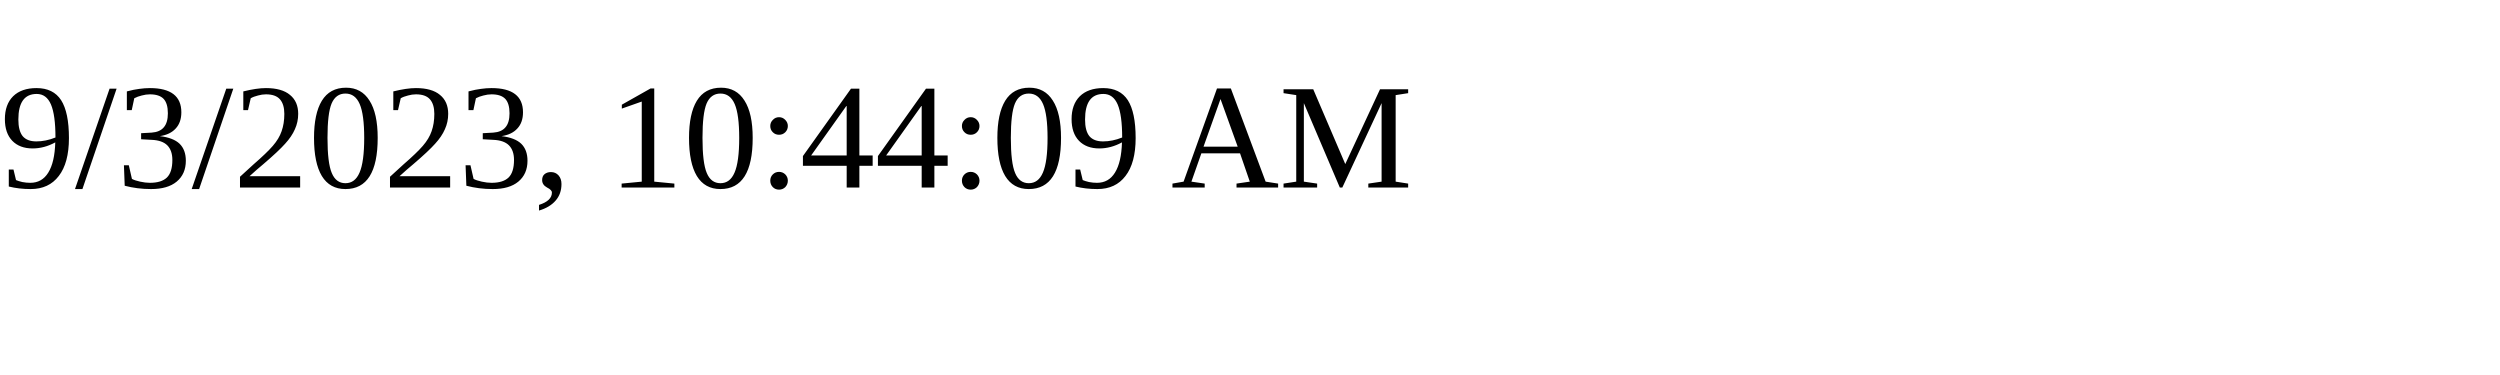
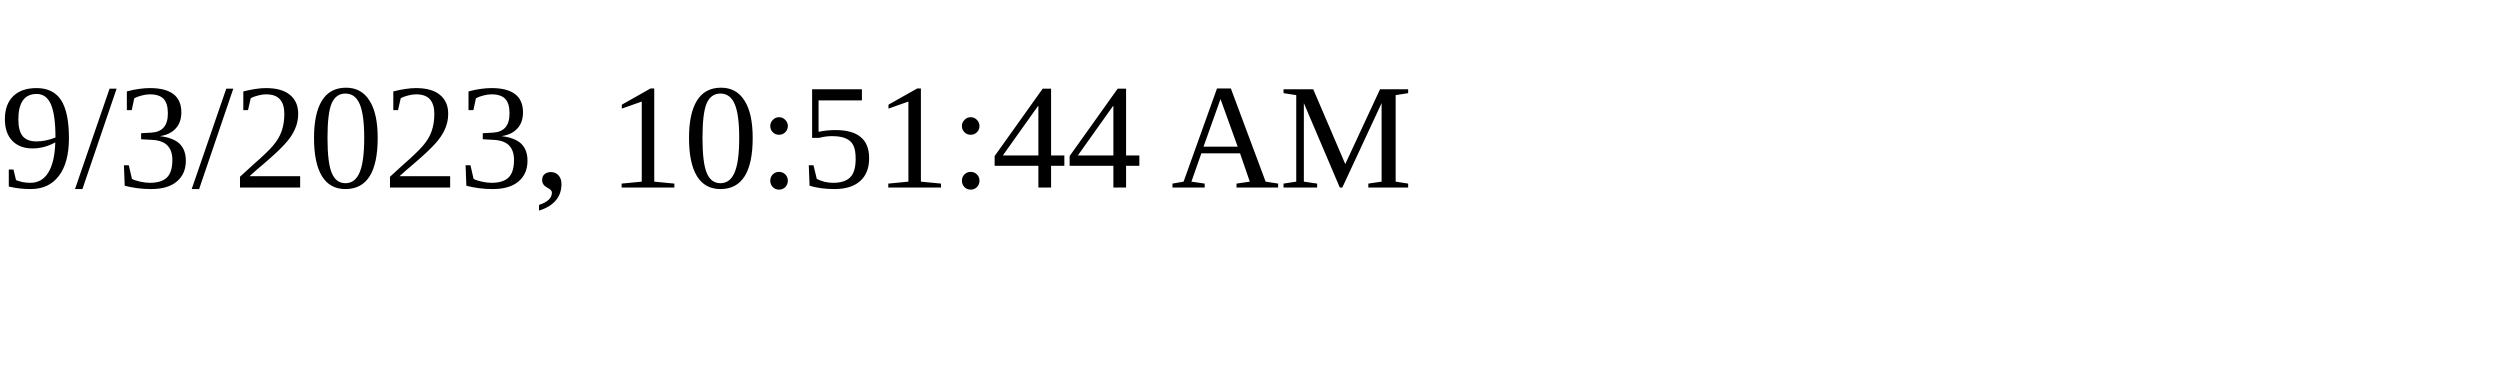
<svg xmlns="http://www.w3.org/2000/svg" height="30" width="200">
-   <text x="0" y="15">9/3/2023, 10:44:09 AM</text>
+   <text x="0" y="15">9/3/2023, 10:51:44 AM</text>
</svg>
